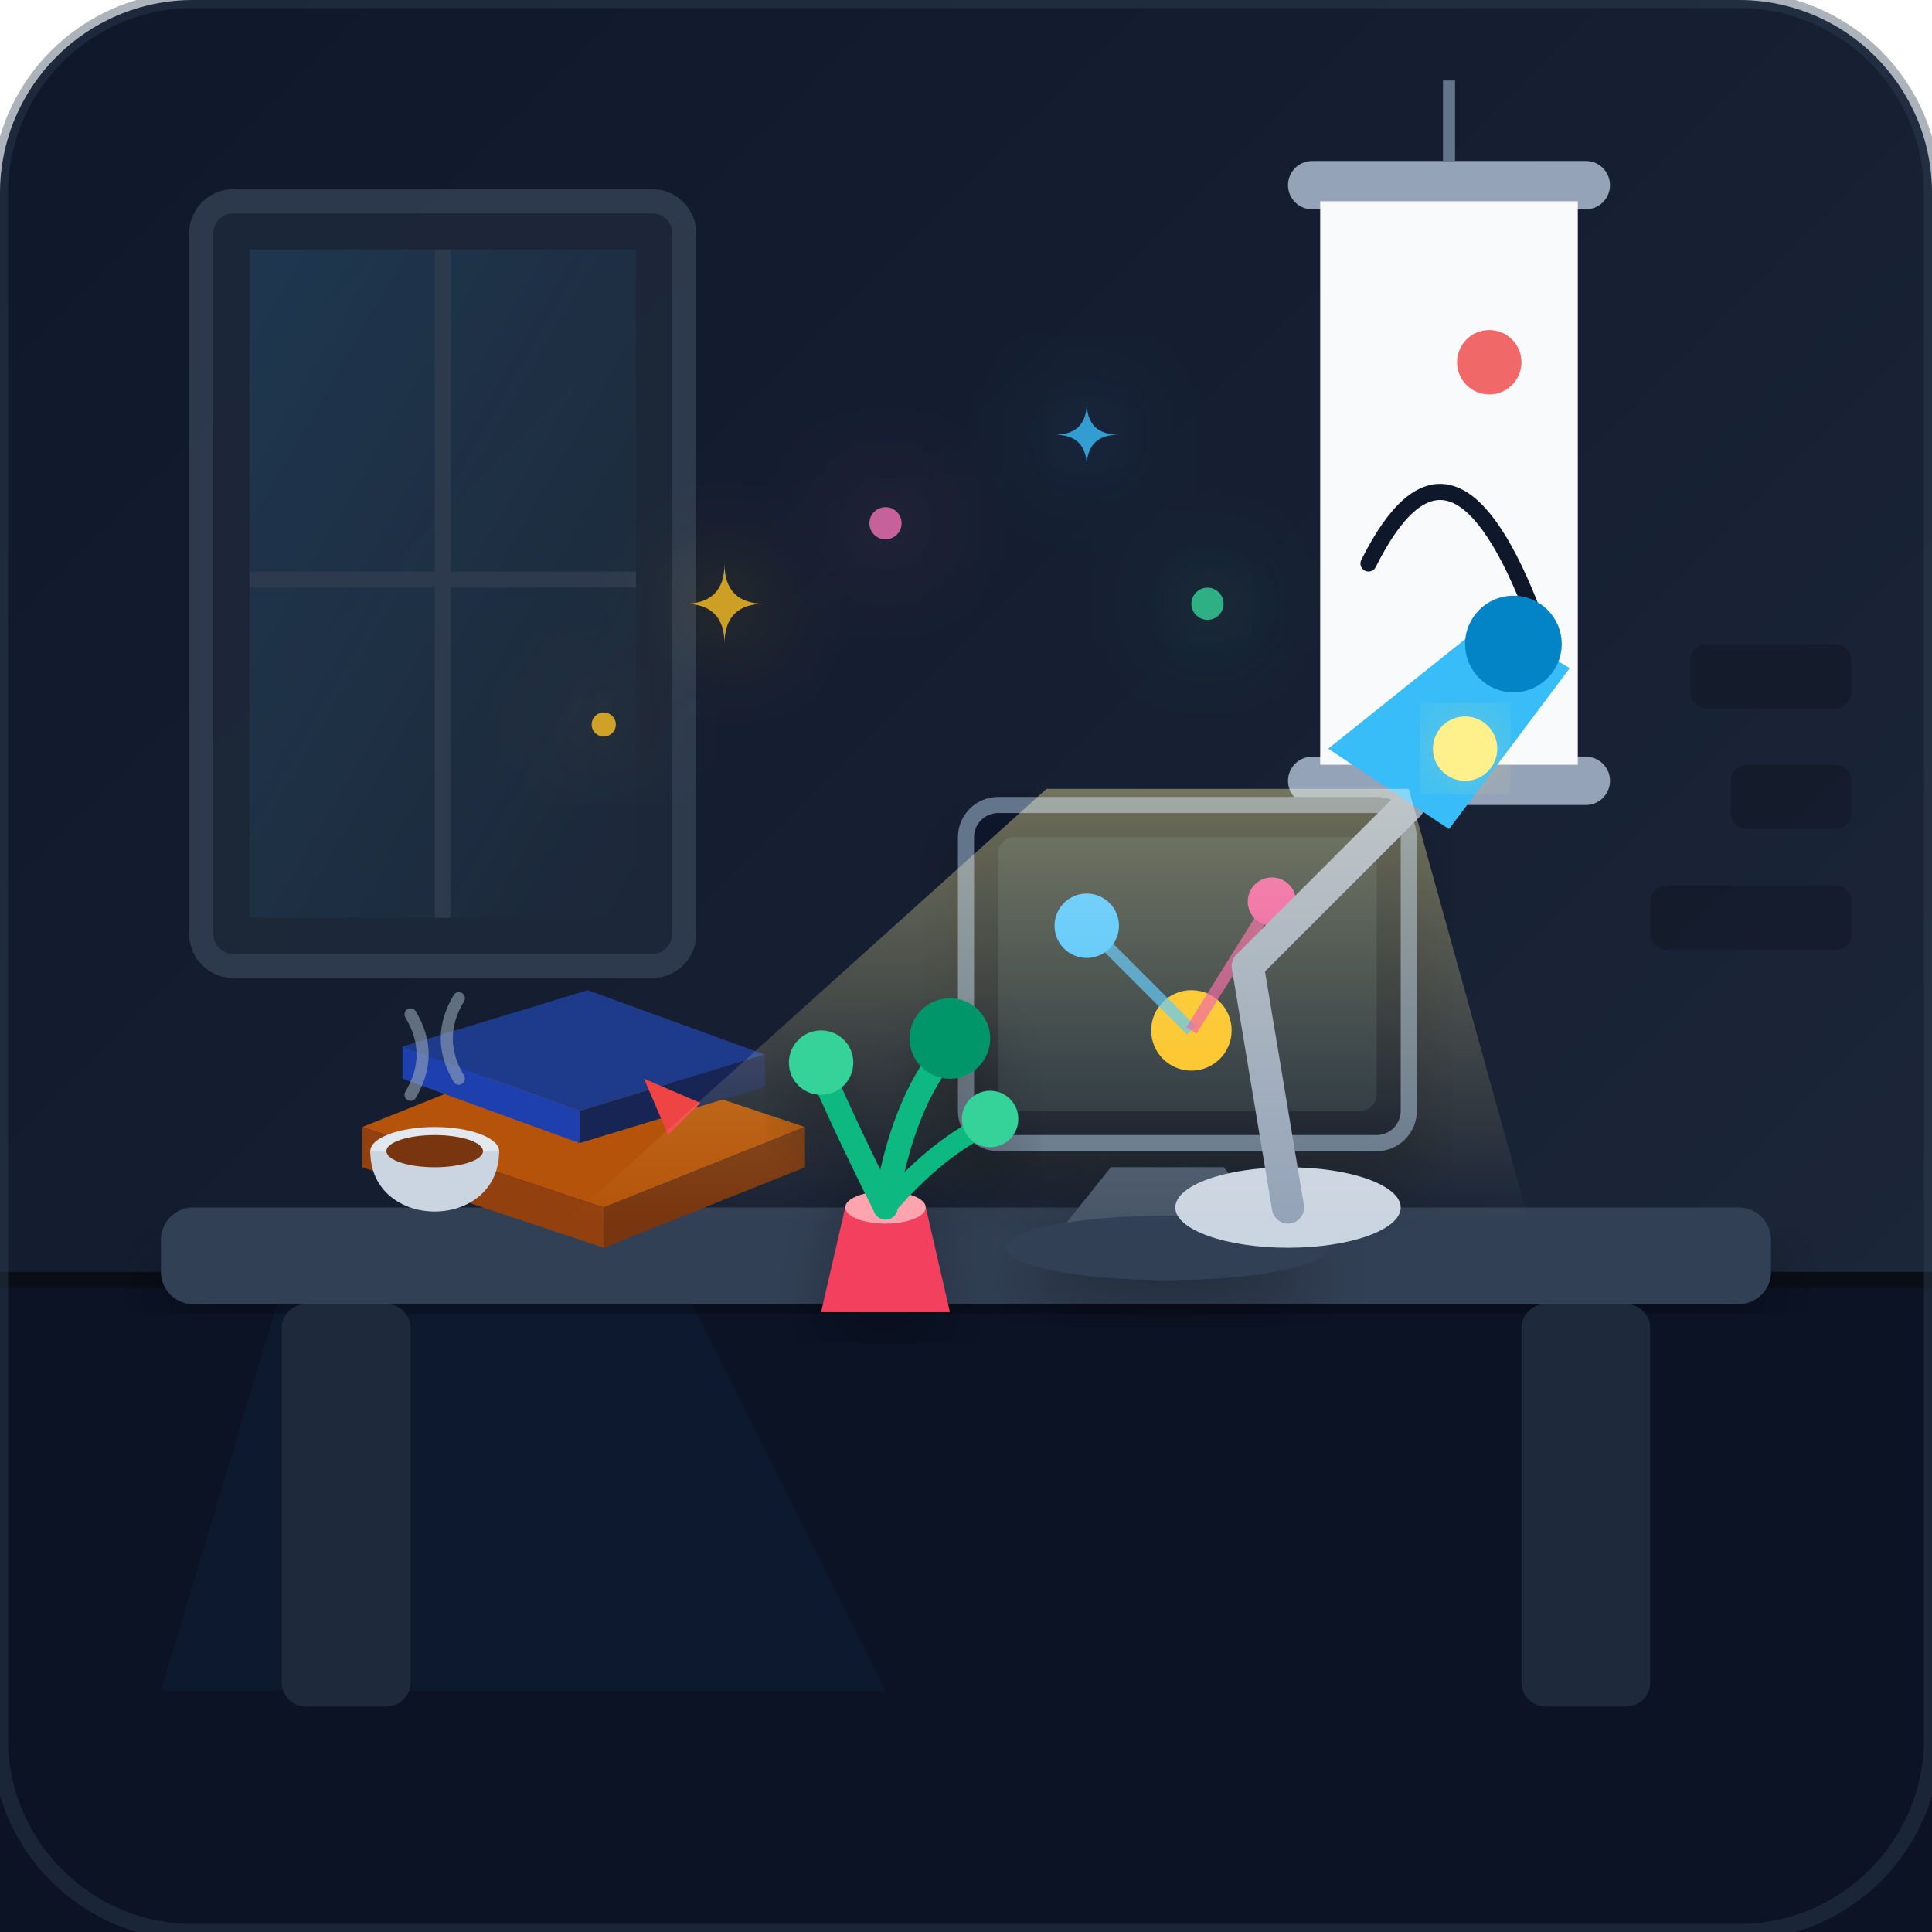
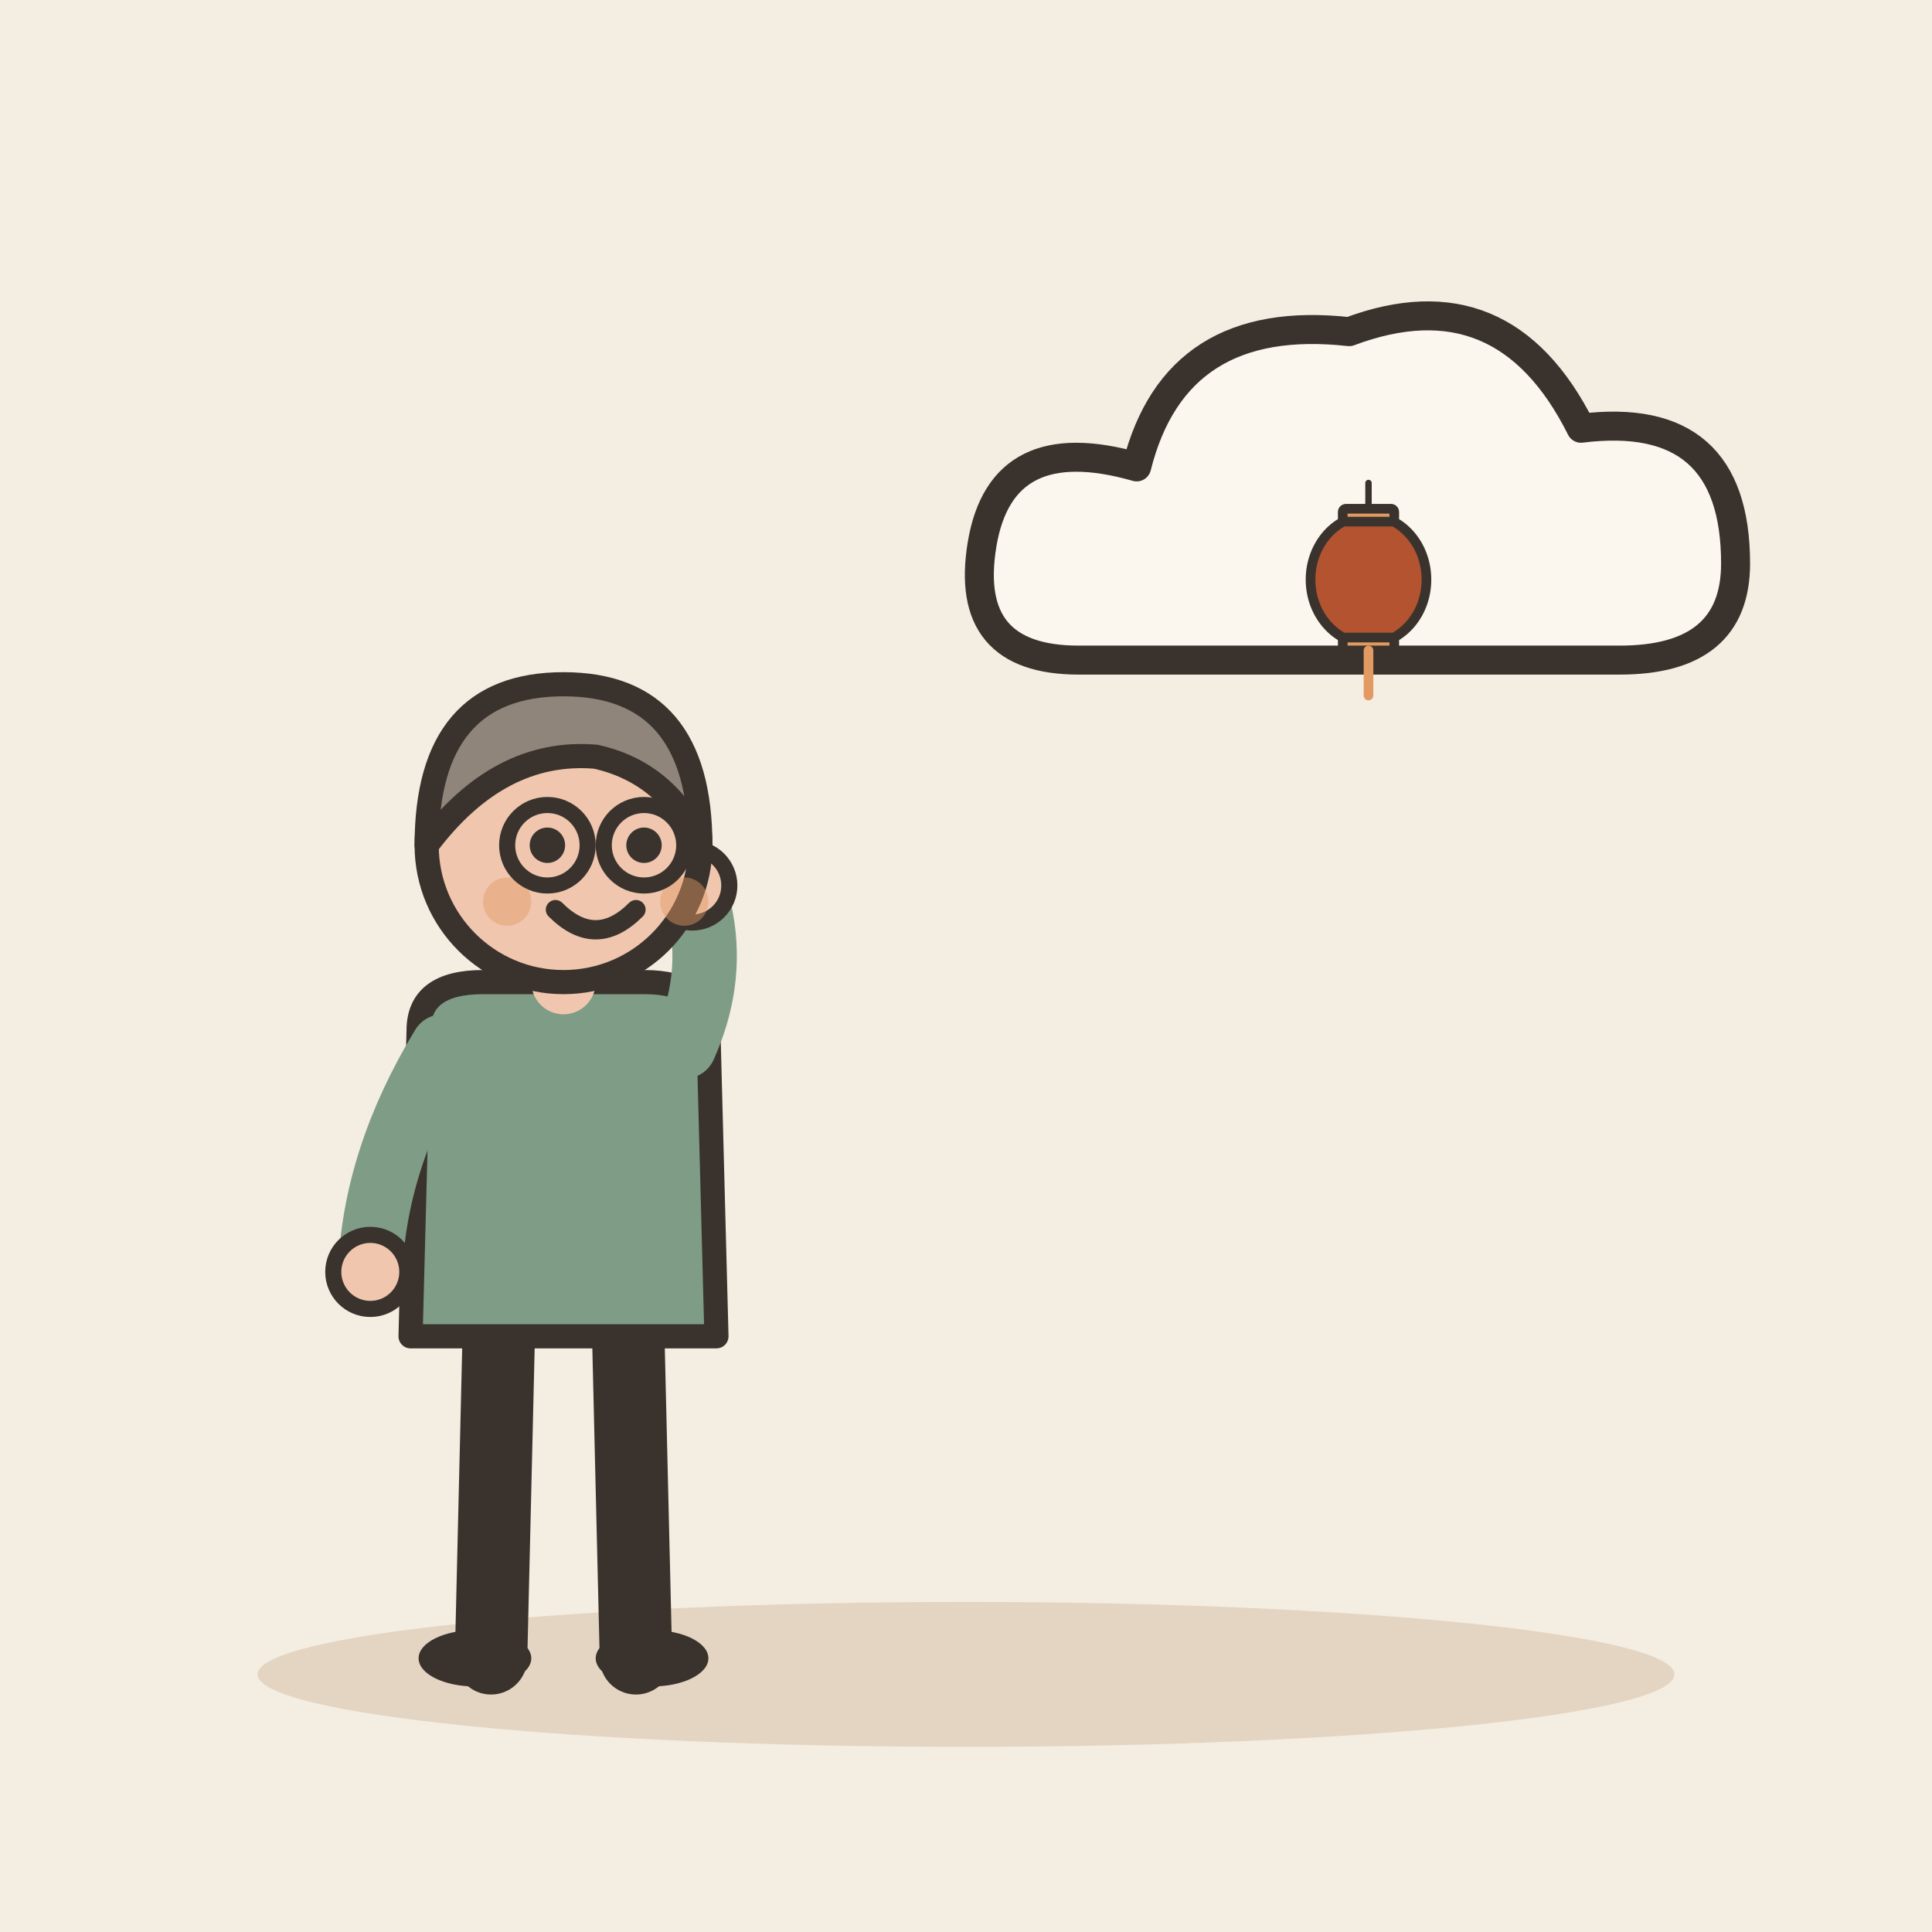
- <svg xmlns="http://www.w3.org/2000/svg" viewBox="0 0 240 240">
-   <defs>
-     <linearGradient id="bg-grad" x1="0%" y1="0%" x2="100%" y2="100%">
-       <stop offset="0%" stop-color="#0f172a" />
-       <stop offset="100%" stop-color="#1e293b" />
-     </linearGradient>
-     <linearGradient id="window-light" x1="0%" y1="0%" x2="100%" y2="100%">
-       <stop offset="0%" stop-color="#38bdf8" stop-opacity="0.15" />
-       <stop offset="100%" stop-color="#38bdf8" stop-opacity="0.0" />
-     </linearGradient>
-     <linearGradient id="screen-glow" x1="0%" y1="0%" x2="0%" y2="100%">
-       <stop offset="0%" stop-color="#fbbf24" />
-       <stop offset="100%" stop-color="#d97706" />
-     </linearGradient>
-     <linearGradient id="lamp-cone" x1="50%" y1="0%" x2="50%" y2="100%">
-       <stop offset="0%" stop-color="#fef08a" stop-opacity="0.4" />
-       <stop offset="100%" stop-color="#fef08a" stop-opacity="0.0" />
-     </linearGradient>
-     <filter id="shadow" x="-10%" y="-10%" width="120%" height="120%">
-       <feDropShadow dx="0" dy="4" stdDeviation="4" flood-color="#000000" flood-opacity="0.3" />
-     </filter>
-     <filter id="glow" x="-20%" y="-20%" width="140%" height="140%">
-       <feGaussianBlur stdDeviation="6" result="blur" />
-       <feComposite in="SourceGraphic" in2="blur" operator="over" />
-     </filter>
-   </defs>
-   <rect width="240" height="240" rx="24" fill="url(#bg-grad)" />
-   <line x1="0" y1="160" x2="240" y2="160" stroke="#090d16" stroke-width="4" />
-   <rect x="0" y="160" width="240" height="80" fill="#0b1325" />
-   <g opacity="0.8">
-     <rect x="25" y="25" width="60" height="95" rx="4" fill="#1e293b" stroke="#334155" stroke-width="3" />
-     <rect x="31" y="31" width="48" height="83" fill="url(#window-light)" />
-     <line x1="55" y1="31" x2="55" y2="114" stroke="#334155" stroke-width="2" />
-     <line x1="31" y1="72" x2="79" y2="72" stroke="#334155" stroke-width="2" />
-     <polygon points="35,160 85,160 110,210 20,210" fill="#38bdf8" opacity="0.05" />
+ <svg xmlns="http://www.w3.org/2000/svg" viewBox="0 0 240 240" data-style="editorial">
+   <rect width="240" height="240" fill="#F4EDE2" />
+   <ellipse cx="120" cy="208" rx="88" ry="9" fill="#E3D5C1" />
+   <g transform="translate(70 206)">
+     <path d="M-8 -42L-9 0" stroke="#3A332D" stroke-width="9" stroke-linecap="round" fill="none" />
+     <path d="M8 -42L9 0" stroke="#3A332D" stroke-width="9" stroke-linecap="round" fill="none" />
+     <ellipse cx="-11" cy="0" rx="7" ry="3.5" fill="#3A332D" />
+     <ellipse cx="11" cy="0" rx="7" ry="3.5" fill="#3A332D" />
+     <path d="M-18 -78Q-18 -84 -10 -84L10 -84Q18 -84 18 -78L19 -40L-19 -40Z" fill="#7E9C86" stroke="#3A332D" stroke-width="3" stroke-linecap="round" stroke-linejoin="round" />
+     <path d="M-15 -76Q-23.5 -62 -24 -48" fill="none" stroke="#7E9C86" stroke-width="8" stroke-linecap="round" stroke-linejoin="round" />
+     <circle cx="-24" cy="-48" r="4.6" fill="#F0C7AE" stroke="#3A332D" stroke-linecap="round" stroke-linejoin="round" stroke-width="2" />
+     <path d="M15 -76Q19.5 -86 16 -96" fill="none" stroke="#7E9C86" stroke-width="8" stroke-linecap="round" stroke-linejoin="round" />
+     <circle cx="16" cy="-96" r="4.6" fill="#F0C7AE" stroke="#3A332D" stroke-linecap="round" stroke-linejoin="round" stroke-width="2" />
+     <path d="M0 -84L0 -88" stroke="#F0C7AE" stroke-width="8" stroke-linecap="round" fill="none" />
+     <circle cx="0" cy="-101" r="17" fill="#F0C7AE" stroke="#3A332D" stroke-width="3" stroke-linecap="round" stroke-linejoin="round" />
+     <path d="M-17 -101Q-17 -121 0 -121Q17 -121 17 -101Q13 -110 4 -112Q-8 -113 -17 -101Z" fill="#8F857A" stroke="#3A332D" stroke-width="3" stroke-linecap="round" stroke-linejoin="round" />
+     <circle cx="-2" cy="-101" r="2.2" fill="#3A332D" />
+     <circle cx="10" cy="-101" r="2.2" fill="#3A332D" />
+     <path d="M-1 -93Q4 -88 9 -93" fill="none" stroke="#3A332D" stroke-width="2.4" stroke-linecap="round" stroke-linejoin="round" />
+     <circle cx="-7" cy="-94" r="3" fill="#E39A62" opacity="0.45" />
+     <circle cx="15" cy="-94" r="3" fill="#E39A62" opacity="0.45" />
+     <circle cx="-2" cy="-101" r="5" fill="none" stroke="#3A332D" stroke-linecap="round" stroke-linejoin="round" stroke-width="2" />
+     <circle cx="10" cy="-101" r="5" fill="none" stroke="#3A332D" stroke-linecap="round" stroke-linejoin="round" stroke-width="2" />
  </g>
-   <g transform="translate(160, 20)">
-     <rect x="0" y="0" width="40" height="6" rx="3" fill="#94a3b8" />
-     <rect x="0" y="74" width="40" height="6" rx="3" fill="#94a3b8" />
-     <rect x="4" y="5" width="32" height="70" fill="#f8fafc" />
-     <path d="M10 50 Q 20 30, 30 55" fill="none" stroke="#0f172a" stroke-width="2" stroke-linecap="round" />
-     <circle cx="25" cy="25" r="4" fill="#ef4444" opacity="0.8" />
-     <line x1="20" y1="0" x2="20" y2="-10" stroke="#64748b" stroke-width="1.5" />
+   <g transform="translate(170 70) scale(1.2 1.2)">
+     <path d="M-30 10Q-42 10 -40 -2Q-38 -14 -24 -10Q-20 -26 -2 -24Q14 -30 22 -14Q38 -16 38 0Q38 10 26 10Z" fill="#FBF6EE" stroke="#3A332D" stroke-width="3" stroke-linecap="round" stroke-linejoin="round" />
  </g>
-   <g fill="#111827" opacity="0.6">
-     <rect x="210" y="80" width="20" height="8" rx="2" />
-     <rect x="215" y="95" width="15" height="8" rx="2" />
-     <rect x="205" y="110" width="25" height="8" rx="2" />
+   <g transform="translate(170 72) scale(0.4 0.4)">
+     <path d="M0 -30L0 -20" stroke="#3A332D" stroke-width="2" stroke-linecap="round" fill="none" />
+     <ellipse cx="0" cy="0" rx="18" ry="20" fill="#B4532F" stroke="#3A332D" stroke-width="3" stroke-linecap="round" stroke-linejoin="round" />
+     <rect x="-8" y="-22" width="16" height="4" rx="1" fill="#E39A62" stroke="#3A332D" stroke-width="3" stroke-linecap="round" stroke-linejoin="round" />
+     <rect x="-8" y="18" width="16" height="4" rx="1" fill="#E39A62" stroke="#3A332D" stroke-width="3" stroke-linecap="round" stroke-linejoin="round" />
+     <path d="M0 22L0 36" stroke="#E39A62" stroke-width="3" stroke-linecap="round" fill="none" />
  </g>
-   <rect x="20" y="150" width="200" height="12" rx="4" fill="#334155" filter="url(#shadow)" />
-   <rect x="35" y="162" width="16" height="50" rx="3" fill="#1e293b" />
-   <rect x="189" y="162" width="16" height="50" rx="3" fill="#1e293b" />
-   <g transform="translate(45, 125)">
-     <path d="M0 15 L25 5 L55 15 L30 25 Z" fill="#b45309" />
-     <path d="M55 15 L55 20 L30 30 L30 25 Z" fill="#78350f" />
-     <path d="M0 15 L0 20 L30 30 L30 25 Z" fill="#92400e" />
-     <path d="M5 5 L28 -2 L50 6 L27 13 Z" fill="#1e3a8a" />
-     <path d="M50 6 L50 10 L27 17 L27 13 Z" fill="#172554" />
-     <path d="M5 5 L5 9 L27 17 L27 13 Z" fill="#1e40af" />
-     <path d="M35 9 L42 12 L38 16 Z" fill="#ef4444" />
-   </g>
-   <g transform="translate(42, 138)">
-     <ellipse cx="12" cy="5" rx="8" ry="3" fill="#e2e8f0" />
-     <path d="M4 5 C4 15, 20 15, 20 5" fill="#cbd5e1" />
-     <ellipse cx="12" cy="5" rx="6" ry="2" fill="#78350f" />
-     <path d="M9 -2 Q 12 -7, 9 -12" fill="none" stroke="#94a3b8" stroke-width="1.5" stroke-linecap="round" opacity="0.6" />
-     <path d="M15 -4 Q 12 -9, 15 -14" fill="none" stroke="#94a3b8" stroke-width="1.5" stroke-linecap="round" opacity="0.6" />
-   </g>
-   <g transform="translate(120, 100)" filter="url(#shadow)">
-     <path d="M18 45 L32 45 L40 55 L10 55 Z" fill="#475569" />
-     <ellipse cx="25" cy="55" rx="20" ry="4" fill="#334155" />
-     <rect x="0" y="0" width="55" height="42" rx="4" fill="#0f172a" stroke="#64748b" stroke-width="2" />
-     <rect x="4" y="4" width="47" height="34" rx="2" fill="#1e293b" />
-     <circle cx="15" cy="15" r="4" fill="#38bdf8" />
-     <circle cx="38" cy="12" r="3" fill="#ec4899" />
-     <circle cx="28" cy="28" r="5" fill="#fbbf24" />
-     <line x1="15" y1="15" x2="28" y2="28" stroke="#38bdf8" stroke-width="1.5" opacity="0.7" />
-     <line x1="38" y1="12" x2="28" y2="28" stroke="#ec4899" stroke-width="1.5" opacity="0.7" />
-   </g>
-   <g transform="translate(160, 85)">
-     <ellipse cx="0" cy="65" rx="14" ry="5" fill="#cbd5e1" />
-     <path d="M0 65 L-5 35 L15 15" fill="none" stroke="#94a3b8" stroke-width="4" stroke-linecap="round" stroke-linejoin="round" />
-     <path d="M5 8 L25 -8 L35 -2 L20 18 Z" fill="#38bdf8" />
-     <ellipse cx="28" cy="-5" rx="6" ry="6" fill="#0284c7" />
-     <circle cx="22" cy="8" r="4" fill="#fef08a" filter="url(#glow)" />
-   </g>
-   <polygon points="175,98 190,152 70,152 130,98" fill="url(#lamp-cone)" style="mix-blend-mode: screen;" />
-   <g transform="translate(100, 125)" filter="url(#shadow)">
-     <path d="M5 25 L15 25 L18 38 L2 38 Z" fill="#f43f5e" />
-     <ellipse cx="10" cy="25" rx="5" ry="2" fill="#fda4af" />
-     <path d="M10 25 Q 5 15, 2 8" fill="none" stroke="#10b981" stroke-width="3" stroke-linecap="round" />
-     <circle cx="2" cy="7" r="4" fill="#34d399" />
-     <path d="M10 25 Q 12 12, 18 5" fill="none" stroke="#10b981" stroke-width="3" stroke-linecap="round" />
-     <circle cx="18" cy="4" r="5" fill="#059669" />
-     <path d="M10 25 Q 16 18, 22 15" fill="none" stroke="#10b981" stroke-width="2.5" stroke-linecap="round" />
-     <circle cx="23" cy="14" r="3.5" fill="#34d399" />
-   </g>
-   <g filter="url(#glow)" opacity="0.8">
-     <path d="M 90 70 Q 90 75, 85 75 Q 90 75, 90 80 Q 90 75, 95 75 Q 90 75, 90 70" fill="#fbbf24" />
-     <path d="M 135 50 Q 135 54, 131 54 Q 135 54, 135 58 Q 135 54, 139 54 Q 135 54, 135 50" fill="#38bdf8" />
-     <circle cx="110" cy="65" r="2" fill="#f472b6" />
-     <circle cx="75" cy="90" r="1.5" fill="#fbbf24" />
-     <circle cx="150" cy="75" r="2" fill="#34d399" />
-   </g>
-   <rect width="240" height="240" rx="24" fill="none" stroke="#334155" stroke-width="2" opacity="0.4" />
</svg>
